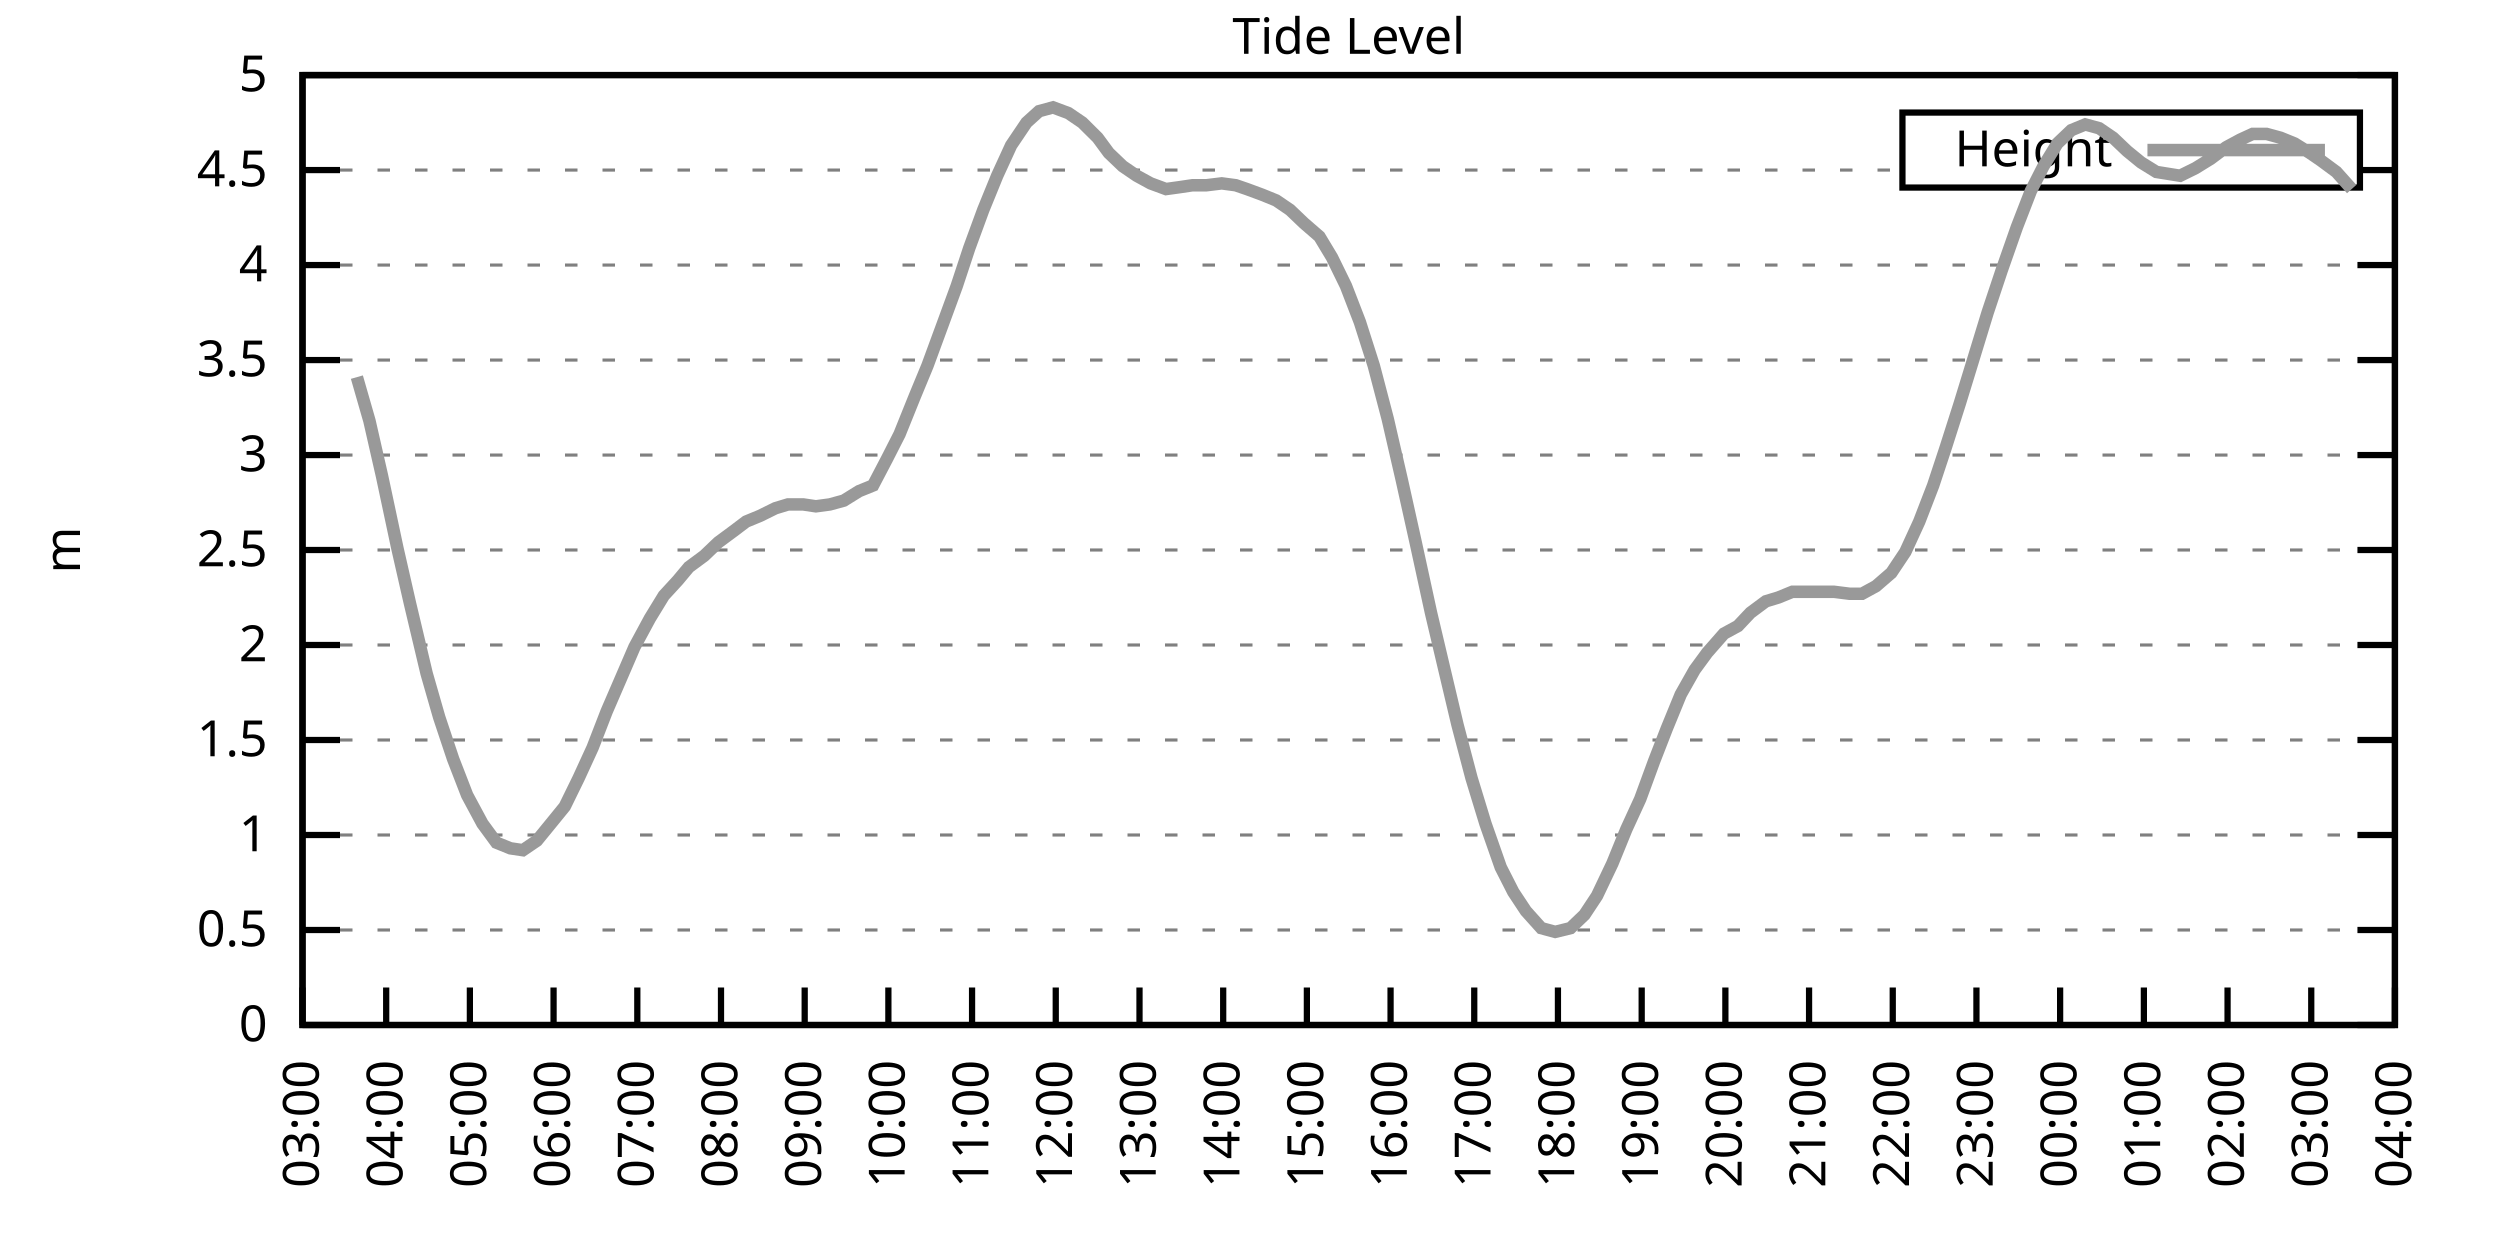
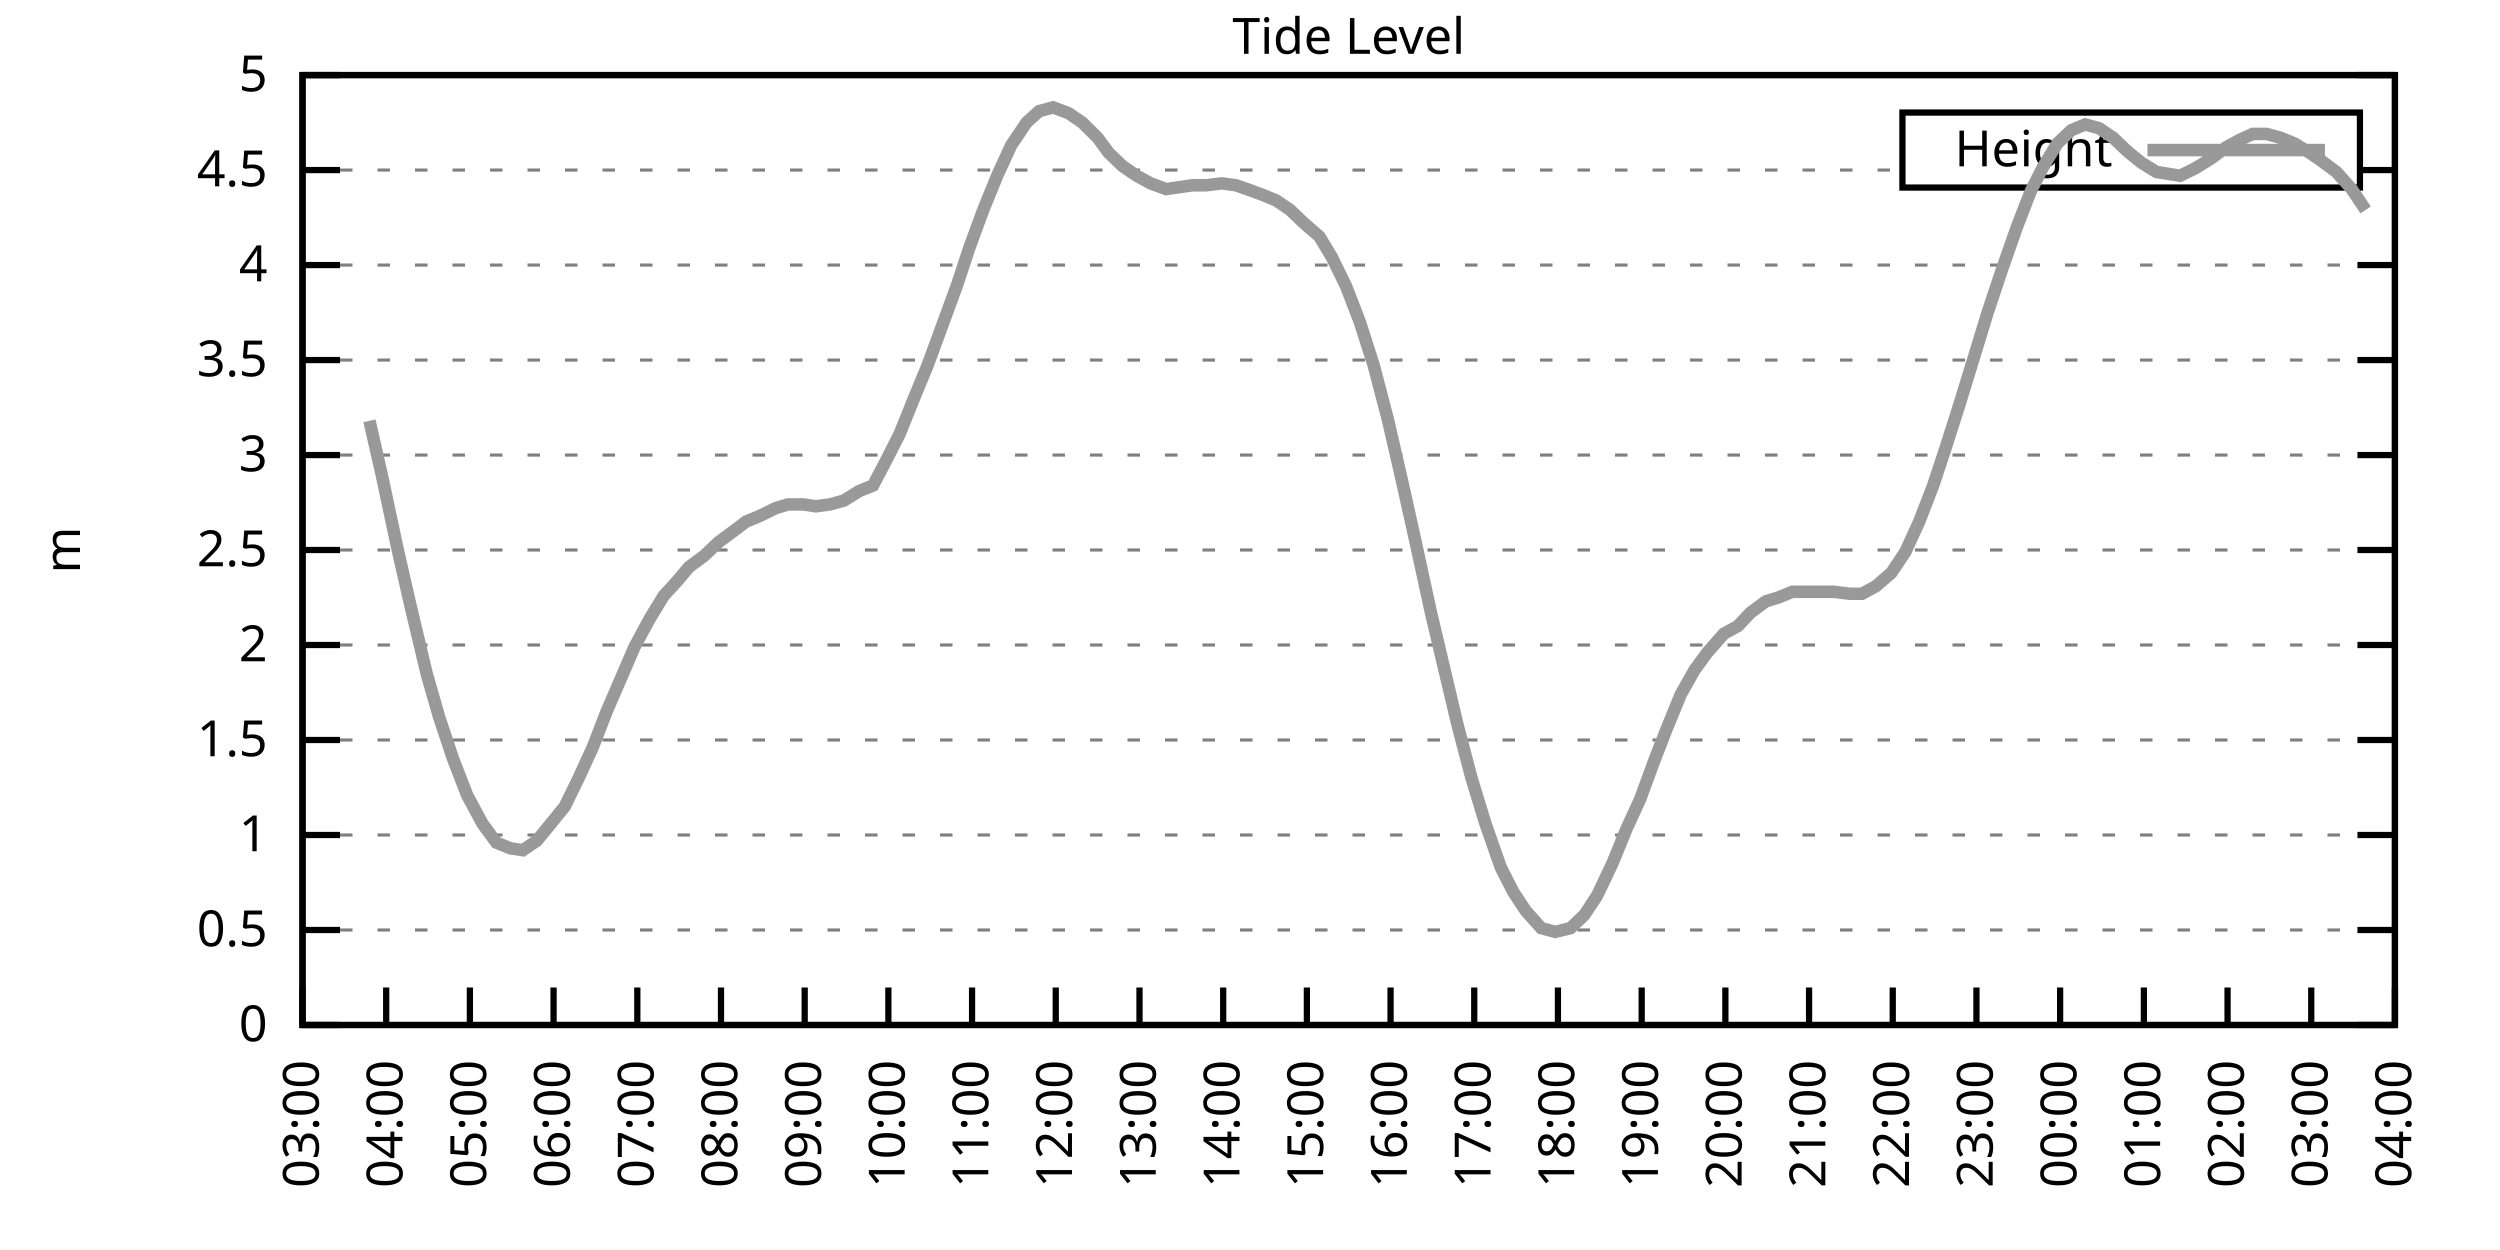
<svg xmlns="http://www.w3.org/2000/svg" xmlns:xlink="http://www.w3.org/1999/xlink" width="400" height="200" viewBox="0 0 400 200">
  <g id="gnuplot_canvas">
    <rect x="0" y="0" width="400" height="200" fill="none" />
    <defs>
      <circle id="gpDot" r="0.5" stroke-width="0.5" stroke="currentColor" />
      <path id="gpPt0" stroke-width="0.333" stroke="currentColor" d="M-1,0 h2 M0,-1 v2" />
      <path id="gpPt1" stroke-width="0.333" stroke="currentColor" d="M-1,-1 L1,1 M1,-1 L-1,1" />
      <path id="gpPt2" stroke-width="0.333" stroke="currentColor" d="M-1,0 L1,0 M0,-1 L0,1 M-1,-1 L1,1 M-1,1 L1,-1" />
      <rect id="gpPt3" stroke-width="0.333" stroke="currentColor" x="-1" y="-1" width="2" height="2" />
      <rect id="gpPt4" stroke-width="0.333" stroke="currentColor" fill="currentColor" x="-1" y="-1" width="2" height="2" />
      <circle id="gpPt5" stroke-width="0.333" stroke="currentColor" cx="0" cy="0" r="1" />
      <use xlink:href="#gpPt5" id="gpPt6" fill="currentColor" stroke="none" />
      <path id="gpPt7" stroke-width="0.333" stroke="currentColor" d="M0,-1.33 L-1.33,0.67 L1.33,0.67 z" />
      <use xlink:href="#gpPt7" id="gpPt8" fill="currentColor" stroke="none" />
      <use xlink:href="#gpPt7" id="gpPt9" stroke="currentColor" transform="rotate(180)" />
      <use xlink:href="#gpPt9" id="gpPt10" fill="currentColor" stroke="none" />
      <use xlink:href="#gpPt3" id="gpPt11" stroke="currentColor" transform="rotate(45)" />
      <use xlink:href="#gpPt11" id="gpPt12" fill="currentColor" stroke="none" />
      <path id="gpPt13" stroke-width="0.333" stroke="currentColor" d="M0,1.330 L1.265,0.411 L0.782,-1.067 L-0.782,-1.076 L-1.265,0.411 z" />
      <use xlink:href="#gpPt13" id="gpPt14" fill="currentColor" stroke="none" />
      <filter id="textbox" filterUnits="objectBoundingBox" x="0" y="0" height="1" width="1">
        <feFlood flood-color="white" flood-opacity="1" result="bgnd" />
        <feComposite in="SourceGraphic" in2="bgnd" operator="atop" />
      </filter>
      <filter id="greybox" filterUnits="objectBoundingBox" x="0" y="0" height="1" width="1">
        <feFlood flood-color="lightgrey" flood-opacity="1" result="grey" />
        <feComposite in="SourceGraphic" in2="grey" operator="atop" />
      </filter>
    </defs>
    <g fill="none" color="white" stroke="currentColor" stroke-width="1.00" stroke-linecap="butt" stroke-linejoin="miter">
</g>
    <g fill="none" color="black" stroke="currentColor" stroke-width="1.00" stroke-linecap="butt" stroke-linejoin="miter">
      <g stroke="none" shape-rendering="crispEdges">
        <polygon fill="rgb(255, 255, 255)" points="48.40,164.00 383.18,164.00 383.18,12.02 48.40,12.02 " />
      </g>
    </g>
    <g fill="none" color="black" stroke="currentColor" stroke-width="1.00" stroke-linecap="butt" stroke-linejoin="miter">
</g>
    <g fill="none" color="black" stroke="black" stroke-width="0.50" stroke-linecap="butt" stroke-linejoin="miter">
</g>
    <g fill="none" color="gray" stroke="currentColor" stroke-width="0.50" stroke-linecap="butt" stroke-linejoin="miter">
      <path stroke="gray" stroke-dasharray="2,4" class="gridline" d="M48.40,164.00 L383.19,164.00  " />
    </g>
    <g fill="none" color="gray" stroke="gray" stroke-width="1.00" stroke-linecap="butt" stroke-linejoin="miter">
</g>
    <g fill="none" color="black" stroke="currentColor" stroke-width="1.00" stroke-linecap="butt" stroke-linejoin="miter">
      <path stroke="black" d="M48.40,164.00 L54.40,164.00 M383.19,164.00 L377.19,164.00  " />
      <g transform="translate(42.80,166.60)" stroke="none" fill="black" font-family="Sans" font-size="8.00" text-anchor="end">
        <text>
          <tspan font-family="Sans"> 0</tspan>
        </text>
      </g>
    </g>
    <g fill="none" color="black" stroke="currentColor" stroke-width="1.00" stroke-linecap="butt" stroke-linejoin="miter">
</g>
    <g fill="none" color="black" stroke="black" stroke-width="0.50" stroke-linecap="butt" stroke-linejoin="miter">
</g>
    <g fill="none" color="gray" stroke="currentColor" stroke-width="0.50" stroke-linecap="butt" stroke-linejoin="miter">
      <path stroke="gray" stroke-dasharray="2,4" class="gridline" d="M48.40,148.80 L383.19,148.80  " />
    </g>
    <g fill="none" color="gray" stroke="gray" stroke-width="1.00" stroke-linecap="butt" stroke-linejoin="miter">
</g>
    <g fill="none" color="black" stroke="currentColor" stroke-width="1.00" stroke-linecap="butt" stroke-linejoin="miter">
      <path stroke="black" d="M48.40,148.80 L54.40,148.80 M383.19,148.80 L377.19,148.80  " />
      <g transform="translate(42.80,151.40)" stroke="none" fill="black" font-family="Sans" font-size="8.00" text-anchor="end">
        <text>
          <tspan font-family="Sans"> 0.5</tspan>
        </text>
      </g>
    </g>
    <g fill="none" color="black" stroke="currentColor" stroke-width="1.00" stroke-linecap="butt" stroke-linejoin="miter">
</g>
    <g fill="none" color="black" stroke="black" stroke-width="0.50" stroke-linecap="butt" stroke-linejoin="miter">
</g>
    <g fill="none" color="gray" stroke="currentColor" stroke-width="0.50" stroke-linecap="butt" stroke-linejoin="miter">
      <path stroke="gray" stroke-dasharray="2,4" class="gridline" d="M48.40,133.60 L383.19,133.60  " />
    </g>
    <g fill="none" color="gray" stroke="gray" stroke-width="1.00" stroke-linecap="butt" stroke-linejoin="miter">
</g>
    <g fill="none" color="black" stroke="currentColor" stroke-width="1.00" stroke-linecap="butt" stroke-linejoin="miter">
      <path stroke="black" d="M48.40,133.60 L54.40,133.60 M383.19,133.60 L377.19,133.60  " />
      <g transform="translate(42.80,136.20)" stroke="none" fill="black" font-family="Sans" font-size="8.00" text-anchor="end">
        <text>
          <tspan font-family="Sans"> 1</tspan>
        </text>
      </g>
    </g>
    <g fill="none" color="black" stroke="currentColor" stroke-width="1.00" stroke-linecap="butt" stroke-linejoin="miter">
</g>
    <g fill="none" color="black" stroke="black" stroke-width="0.50" stroke-linecap="butt" stroke-linejoin="miter">
</g>
    <g fill="none" color="gray" stroke="currentColor" stroke-width="0.50" stroke-linecap="butt" stroke-linejoin="miter">
      <path stroke="gray" stroke-dasharray="2,4" class="gridline" d="M48.40,118.40 L383.19,118.40  " />
    </g>
    <g fill="none" color="gray" stroke="gray" stroke-width="1.00" stroke-linecap="butt" stroke-linejoin="miter">
</g>
    <g fill="none" color="black" stroke="currentColor" stroke-width="1.00" stroke-linecap="butt" stroke-linejoin="miter">
      <path stroke="black" d="M48.40,118.40 L54.40,118.40 M383.19,118.40 L377.19,118.40  " />
      <g transform="translate(42.80,121.00)" stroke="none" fill="black" font-family="Sans" font-size="8.00" text-anchor="end">
        <text>
          <tspan font-family="Sans"> 1.5</tspan>
        </text>
      </g>
    </g>
    <g fill="none" color="black" stroke="currentColor" stroke-width="1.00" stroke-linecap="butt" stroke-linejoin="miter">
</g>
    <g fill="none" color="black" stroke="black" stroke-width="0.50" stroke-linecap="butt" stroke-linejoin="miter">
</g>
    <g fill="none" color="gray" stroke="currentColor" stroke-width="0.50" stroke-linecap="butt" stroke-linejoin="miter">
      <path stroke="gray" stroke-dasharray="2,4" class="gridline" d="M48.40,103.20 L383.19,103.20  " />
    </g>
    <g fill="none" color="gray" stroke="gray" stroke-width="1.00" stroke-linecap="butt" stroke-linejoin="miter">
</g>
    <g fill="none" color="black" stroke="currentColor" stroke-width="1.00" stroke-linecap="butt" stroke-linejoin="miter">
      <path stroke="black" d="M48.40,103.20 L54.40,103.20 M383.19,103.20 L377.19,103.20  " />
      <g transform="translate(42.80,105.80)" stroke="none" fill="black" font-family="Sans" font-size="8.00" text-anchor="end">
        <text>
          <tspan font-family="Sans"> 2</tspan>
        </text>
      </g>
    </g>
    <g fill="none" color="black" stroke="currentColor" stroke-width="1.00" stroke-linecap="butt" stroke-linejoin="miter">
</g>
    <g fill="none" color="black" stroke="black" stroke-width="0.50" stroke-linecap="butt" stroke-linejoin="miter">
</g>
    <g fill="none" color="gray" stroke="currentColor" stroke-width="0.50" stroke-linecap="butt" stroke-linejoin="miter">
      <path stroke="gray" stroke-dasharray="2,4" class="gridline" d="M48.40,88.00 L383.19,88.00  " />
    </g>
    <g fill="none" color="gray" stroke="gray" stroke-width="1.00" stroke-linecap="butt" stroke-linejoin="miter">
</g>
    <g fill="none" color="black" stroke="currentColor" stroke-width="1.00" stroke-linecap="butt" stroke-linejoin="miter">
      <path stroke="black" d="M48.40,88.00 L54.40,88.00 M383.19,88.00 L377.19,88.00  " />
      <g transform="translate(42.80,90.60)" stroke="none" fill="black" font-family="Sans" font-size="8.00" text-anchor="end">
        <text>
          <tspan font-family="Sans"> 2.5</tspan>
        </text>
      </g>
    </g>
    <g fill="none" color="black" stroke="currentColor" stroke-width="1.00" stroke-linecap="butt" stroke-linejoin="miter">
</g>
    <g fill="none" color="black" stroke="black" stroke-width="0.50" stroke-linecap="butt" stroke-linejoin="miter">
</g>
    <g fill="none" color="gray" stroke="currentColor" stroke-width="0.50" stroke-linecap="butt" stroke-linejoin="miter">
      <path stroke="gray" stroke-dasharray="2,4" class="gridline" d="M48.40,72.81 L383.19,72.81  " />
    </g>
    <g fill="none" color="gray" stroke="gray" stroke-width="1.00" stroke-linecap="butt" stroke-linejoin="miter">
</g>
    <g fill="none" color="black" stroke="currentColor" stroke-width="1.00" stroke-linecap="butt" stroke-linejoin="miter">
      <path stroke="black" d="M48.40,72.81 L54.40,72.81 M383.19,72.81 L377.19,72.81  " />
      <g transform="translate(42.80,75.41)" stroke="none" fill="black" font-family="Sans" font-size="8.00" text-anchor="end">
        <text>
          <tspan font-family="Sans"> 3</tspan>
        </text>
      </g>
    </g>
    <g fill="none" color="black" stroke="currentColor" stroke-width="1.00" stroke-linecap="butt" stroke-linejoin="miter">
</g>
    <g fill="none" color="black" stroke="black" stroke-width="0.50" stroke-linecap="butt" stroke-linejoin="miter">
</g>
    <g fill="none" color="gray" stroke="currentColor" stroke-width="0.50" stroke-linecap="butt" stroke-linejoin="miter">
      <path stroke="gray" stroke-dasharray="2,4" class="gridline" d="M48.40,57.61 L383.19,57.61  " />
    </g>
    <g fill="none" color="gray" stroke="gray" stroke-width="1.00" stroke-linecap="butt" stroke-linejoin="miter">
</g>
    <g fill="none" color="black" stroke="currentColor" stroke-width="1.00" stroke-linecap="butt" stroke-linejoin="miter">
      <path stroke="black" d="M48.40,57.61 L54.40,57.61 M383.19,57.61 L377.19,57.61  " />
      <g transform="translate(42.80,60.21)" stroke="none" fill="black" font-family="Sans" font-size="8.00" text-anchor="end">
        <text>
          <tspan font-family="Sans"> 3.5</tspan>
        </text>
      </g>
    </g>
    <g fill="none" color="black" stroke="currentColor" stroke-width="1.00" stroke-linecap="butt" stroke-linejoin="miter">
</g>
    <g fill="none" color="black" stroke="black" stroke-width="0.50" stroke-linecap="butt" stroke-linejoin="miter">
</g>
    <g fill="none" color="gray" stroke="currentColor" stroke-width="0.50" stroke-linecap="butt" stroke-linejoin="miter">
      <path stroke="gray" stroke-dasharray="2,4" class="gridline" d="M48.40,42.41 L383.19,42.41  " />
    </g>
    <g fill="none" color="gray" stroke="gray" stroke-width="1.00" stroke-linecap="butt" stroke-linejoin="miter">
</g>
    <g fill="none" color="black" stroke="currentColor" stroke-width="1.00" stroke-linecap="butt" stroke-linejoin="miter">
      <path stroke="black" d="M48.40,42.41 L54.40,42.41 M383.19,42.41 L377.19,42.41  " />
      <g transform="translate(42.80,45.01)" stroke="none" fill="black" font-family="Sans" font-size="8.00" text-anchor="end">
        <text>
          <tspan font-family="Sans"> 4</tspan>
        </text>
      </g>
    </g>
    <g fill="none" color="black" stroke="currentColor" stroke-width="1.00" stroke-linecap="butt" stroke-linejoin="miter">
</g>
    <g fill="none" color="black" stroke="black" stroke-width="0.50" stroke-linecap="butt" stroke-linejoin="miter">
</g>
    <g fill="none" color="gray" stroke="currentColor" stroke-width="0.50" stroke-linecap="butt" stroke-linejoin="miter">
      <path stroke="gray" stroke-dasharray="2,4" class="gridline" d="M48.40,27.21 L304.39,27.21 M377.59,27.21 L383.19,27.21  " />
    </g>
    <g fill="none" color="gray" stroke="gray" stroke-width="1.00" stroke-linecap="butt" stroke-linejoin="miter">
</g>
    <g fill="none" color="black" stroke="currentColor" stroke-width="1.00" stroke-linecap="butt" stroke-linejoin="miter">
      <path stroke="black" d="M48.40,27.21 L54.40,27.21 M383.19,27.21 L377.19,27.21  " />
      <g transform="translate(42.80,29.81)" stroke="none" fill="black" font-family="Sans" font-size="8.00" text-anchor="end">
        <text>
          <tspan font-family="Sans"> 4.5</tspan>
        </text>
      </g>
    </g>
    <g fill="none" color="black" stroke="currentColor" stroke-width="1.00" stroke-linecap="butt" stroke-linejoin="miter">
</g>
    <g fill="none" color="black" stroke="black" stroke-width="0.50" stroke-linecap="butt" stroke-linejoin="miter">
</g>
    <g fill="none" color="gray" stroke="currentColor" stroke-width="0.50" stroke-linecap="butt" stroke-linejoin="miter">
      <path stroke="gray" stroke-dasharray="2,4" class="gridline" d="M48.40,12.01 L383.19,12.01  " />
    </g>
    <g fill="none" color="gray" stroke="gray" stroke-width="1.00" stroke-linecap="butt" stroke-linejoin="miter">
</g>
    <g fill="none" color="black" stroke="currentColor" stroke-width="1.00" stroke-linecap="butt" stroke-linejoin="miter">
      <path stroke="black" d="M48.40,12.01 L54.40,12.01 M383.19,12.01 L377.19,12.01  " />
      <g transform="translate(42.80,14.61)" stroke="none" fill="black" font-family="Sans" font-size="8.00" text-anchor="end">
        <text>
          <tspan font-family="Sans"> 5</tspan>
        </text>
      </g>
    </g>
    <g fill="none" color="black" stroke="currentColor" stroke-width="1.00" stroke-linecap="butt" stroke-linejoin="miter">
      <path stroke="black" d="M48.40,164.00 L48.40,158.00  " />
      <g transform="translate(51.00,169.60) rotate(270.00)" stroke="none" fill="black" font-family="Sans" font-size="8.00" text-anchor="end">
        <text>
          <tspan font-family="Sans">03:00</tspan>
        </text>
      </g>
    </g>
    <g fill="none" color="black" stroke="currentColor" stroke-width="1.00" stroke-linecap="butt" stroke-linejoin="miter">
      <path stroke="black" d="M61.79,164.00 L61.79,158.00  " />
      <g transform="translate(64.39,169.60) rotate(270.00)" stroke="none" fill="black" font-family="Sans" font-size="8.00" text-anchor="end">
        <text>
          <tspan font-family="Sans">04:00</tspan>
        </text>
      </g>
    </g>
    <g fill="none" color="black" stroke="currentColor" stroke-width="1.00" stroke-linecap="butt" stroke-linejoin="miter">
      <path stroke="black" d="M75.18,164.00 L75.18,158.00  " />
      <g transform="translate(77.78,169.60) rotate(270.00)" stroke="none" fill="black" font-family="Sans" font-size="8.00" text-anchor="end">
        <text>
          <tspan font-family="Sans">05:00</tspan>
        </text>
      </g>
    </g>
    <g fill="none" color="black" stroke="currentColor" stroke-width="1.00" stroke-linecap="butt" stroke-linejoin="miter">
      <path stroke="black" d="M88.57,164.00 L88.57,158.00  " />
      <g transform="translate(91.17,169.60) rotate(270.00)" stroke="none" fill="black" font-family="Sans" font-size="8.00" text-anchor="end">
        <text>
          <tspan font-family="Sans">06:00</tspan>
        </text>
      </g>
    </g>
    <g fill="none" color="black" stroke="currentColor" stroke-width="1.00" stroke-linecap="butt" stroke-linejoin="miter">
      <path stroke="black" d="M101.97,164.00 L101.97,158.00  " />
      <g transform="translate(104.57,169.60) rotate(270.00)" stroke="none" fill="black" font-family="Sans" font-size="8.00" text-anchor="end">
        <text>
          <tspan font-family="Sans">07:00</tspan>
        </text>
      </g>
    </g>
    <g fill="none" color="black" stroke="currentColor" stroke-width="1.00" stroke-linecap="butt" stroke-linejoin="miter">
      <path stroke="black" d="M115.36,164.00 L115.36,158.00  " />
      <g transform="translate(117.96,169.60) rotate(270.00)" stroke="none" fill="black" font-family="Sans" font-size="8.00" text-anchor="end">
        <text>
          <tspan font-family="Sans">08:00</tspan>
        </text>
      </g>
    </g>
    <g fill="none" color="black" stroke="currentColor" stroke-width="1.00" stroke-linecap="butt" stroke-linejoin="miter">
      <path stroke="black" d="M128.75,164.00 L128.75,158.00  " />
      <g transform="translate(131.35,169.60) rotate(270.00)" stroke="none" fill="black" font-family="Sans" font-size="8.00" text-anchor="end">
        <text>
          <tspan font-family="Sans">09:00</tspan>
        </text>
      </g>
    </g>
    <g fill="none" color="black" stroke="currentColor" stroke-width="1.00" stroke-linecap="butt" stroke-linejoin="miter">
      <path stroke="black" d="M142.14,164.00 L142.14,158.00  " />
      <g transform="translate(144.74,169.60) rotate(270.00)" stroke="none" fill="black" font-family="Sans" font-size="8.00" text-anchor="end">
        <text>
          <tspan font-family="Sans">10:00</tspan>
        </text>
      </g>
    </g>
    <g fill="none" color="black" stroke="currentColor" stroke-width="1.00" stroke-linecap="butt" stroke-linejoin="miter">
      <path stroke="black" d="M155.53,164.00 L155.53,158.00  " />
      <g transform="translate(158.13,169.60) rotate(270.00)" stroke="none" fill="black" font-family="Sans" font-size="8.00" text-anchor="end">
        <text>
          <tspan font-family="Sans">11:00</tspan>
        </text>
      </g>
    </g>
    <g fill="none" color="black" stroke="currentColor" stroke-width="1.00" stroke-linecap="butt" stroke-linejoin="miter">
      <path stroke="black" d="M168.92,164.00 L168.92,158.00  " />
      <g transform="translate(171.52,169.60) rotate(270.00)" stroke="none" fill="black" font-family="Sans" font-size="8.00" text-anchor="end">
        <text>
          <tspan font-family="Sans">12:00</tspan>
        </text>
      </g>
    </g>
    <g fill="none" color="black" stroke="currentColor" stroke-width="1.00" stroke-linecap="butt" stroke-linejoin="miter">
      <path stroke="black" d="M182.32,164.00 L182.32,158.00  " />
      <g transform="translate(184.92,169.60) rotate(270.00)" stroke="none" fill="black" font-family="Sans" font-size="8.00" text-anchor="end">
        <text>
          <tspan font-family="Sans">13:00</tspan>
        </text>
      </g>
    </g>
    <g fill="none" color="black" stroke="currentColor" stroke-width="1.00" stroke-linecap="butt" stroke-linejoin="miter">
      <path stroke="black" d="M195.71,164.00 L195.71,158.00  " />
      <g transform="translate(198.31,169.60) rotate(270.00)" stroke="none" fill="black" font-family="Sans" font-size="8.00" text-anchor="end">
        <text>
          <tspan font-family="Sans">14:00</tspan>
        </text>
      </g>
    </g>
    <g fill="none" color="black" stroke="currentColor" stroke-width="1.00" stroke-linecap="butt" stroke-linejoin="miter">
      <path stroke="black" d="M209.10,164.00 L209.10,158.00  " />
      <g transform="translate(211.70,169.60) rotate(270.00)" stroke="none" fill="black" font-family="Sans" font-size="8.00" text-anchor="end">
        <text>
          <tspan font-family="Sans">15:00</tspan>
        </text>
      </g>
    </g>
    <g fill="none" color="black" stroke="currentColor" stroke-width="1.00" stroke-linecap="butt" stroke-linejoin="miter">
      <path stroke="black" d="M222.49,164.00 L222.49,158.00  " />
      <g transform="translate(225.09,169.60) rotate(270.00)" stroke="none" fill="black" font-family="Sans" font-size="8.00" text-anchor="end">
        <text>
          <tspan font-family="Sans">16:00</tspan>
        </text>
      </g>
    </g>
    <g fill="none" color="black" stroke="currentColor" stroke-width="1.00" stroke-linecap="butt" stroke-linejoin="miter">
      <path stroke="black" d="M235.88,164.00 L235.88,158.00  " />
      <g transform="translate(238.48,169.60) rotate(270.00)" stroke="none" fill="black" font-family="Sans" font-size="8.00" text-anchor="end">
        <text>
          <tspan font-family="Sans">17:00</tspan>
        </text>
      </g>
    </g>
    <g fill="none" color="black" stroke="currentColor" stroke-width="1.00" stroke-linecap="butt" stroke-linejoin="miter">
      <path stroke="black" d="M249.27,164.00 L249.27,158.00  " />
      <g transform="translate(251.87,169.60) rotate(270.00)" stroke="none" fill="black" font-family="Sans" font-size="8.00" text-anchor="end">
        <text>
          <tspan font-family="Sans">18:00</tspan>
        </text>
      </g>
    </g>
    <g fill="none" color="black" stroke="currentColor" stroke-width="1.00" stroke-linecap="butt" stroke-linejoin="miter">
      <path stroke="black" d="M262.67,164.00 L262.67,158.00  " />
      <g transform="translate(265.27,169.60) rotate(270.00)" stroke="none" fill="black" font-family="Sans" font-size="8.00" text-anchor="end">
        <text>
          <tspan font-family="Sans">19:00</tspan>
        </text>
      </g>
    </g>
    <g fill="none" color="black" stroke="currentColor" stroke-width="1.00" stroke-linecap="butt" stroke-linejoin="miter">
      <path stroke="black" d="M276.06,164.00 L276.06,158.00  " />
      <g transform="translate(278.66,169.60) rotate(270.00)" stroke="none" fill="black" font-family="Sans" font-size="8.00" text-anchor="end">
        <text>
          <tspan font-family="Sans">20:00</tspan>
        </text>
      </g>
    </g>
    <g fill="none" color="black" stroke="currentColor" stroke-width="1.00" stroke-linecap="butt" stroke-linejoin="miter">
      <path stroke="black" d="M289.45,164.00 L289.45,158.00  " />
      <g transform="translate(292.05,169.60) rotate(270.00)" stroke="none" fill="black" font-family="Sans" font-size="8.00" text-anchor="end">
        <text>
          <tspan font-family="Sans">21:00</tspan>
        </text>
      </g>
    </g>
    <g fill="none" color="black" stroke="currentColor" stroke-width="1.00" stroke-linecap="butt" stroke-linejoin="miter">
      <path stroke="black" d="M302.84,164.00 L302.84,158.00  " />
      <g transform="translate(305.44,169.60) rotate(270.00)" stroke="none" fill="black" font-family="Sans" font-size="8.00" text-anchor="end">
        <text>
          <tspan font-family="Sans">22:00</tspan>
        </text>
      </g>
    </g>
    <g fill="none" color="black" stroke="currentColor" stroke-width="1.00" stroke-linecap="butt" stroke-linejoin="miter">
      <path stroke="black" d="M316.23,164.00 L316.23,158.00  " />
      <g transform="translate(318.83,169.60) rotate(270.00)" stroke="none" fill="black" font-family="Sans" font-size="8.00" text-anchor="end">
        <text>
          <tspan font-family="Sans">23:00</tspan>
        </text>
      </g>
    </g>
    <g fill="none" color="black" stroke="currentColor" stroke-width="1.00" stroke-linecap="butt" stroke-linejoin="miter">
      <path stroke="black" d="M329.62,164.00 L329.62,158.00  " />
      <g transform="translate(332.22,169.60) rotate(270.00)" stroke="none" fill="black" font-family="Sans" font-size="8.00" text-anchor="end">
        <text>
          <tspan font-family="Sans">00:00</tspan>
        </text>
      </g>
    </g>
    <g fill="none" color="black" stroke="currentColor" stroke-width="1.00" stroke-linecap="butt" stroke-linejoin="miter">
      <path stroke="black" d="M343.02,164.00 L343.02,158.00  " />
      <g transform="translate(345.62,169.60) rotate(270.00)" stroke="none" fill="black" font-family="Sans" font-size="8.00" text-anchor="end">
        <text>
          <tspan font-family="Sans">01:00</tspan>
        </text>
      </g>
    </g>
    <g fill="none" color="black" stroke="currentColor" stroke-width="1.00" stroke-linecap="butt" stroke-linejoin="miter">
      <path stroke="black" d="M356.41,164.00 L356.41,158.00  " />
      <g transform="translate(359.01,169.60) rotate(270.00)" stroke="none" fill="black" font-family="Sans" font-size="8.00" text-anchor="end">
        <text>
          <tspan font-family="Sans">02:00</tspan>
        </text>
      </g>
    </g>
    <g fill="none" color="black" stroke="currentColor" stroke-width="1.00" stroke-linecap="butt" stroke-linejoin="miter">
      <path stroke="black" d="M369.80,164.00 L369.80,158.00  " />
      <g transform="translate(372.40,169.60) rotate(270.00)" stroke="none" fill="black" font-family="Sans" font-size="8.00" text-anchor="end">
        <text>
          <tspan font-family="Sans">03:00</tspan>
        </text>
      </g>
    </g>
    <g fill="none" color="black" stroke="currentColor" stroke-width="1.00" stroke-linecap="butt" stroke-linejoin="miter">
      <path stroke="black" d="M383.19,164.00 L383.19,158.00  " />
      <g transform="translate(385.79,169.60) rotate(270.00)" stroke="none" fill="black" font-family="Sans" font-size="8.00" text-anchor="end">
        <text>
          <tspan font-family="Sans">04:00</tspan>
        </text>
      </g>
    </g>
    <g fill="none" color="black" stroke="currentColor" stroke-width="1.00" stroke-linecap="butt" stroke-linejoin="miter">
</g>
    <g fill="none" color="black" stroke="currentColor" stroke-width="1.00" stroke-linecap="butt" stroke-linejoin="miter">
      <path stroke="black" d="M48.40,12.01 L48.40,164.00 L383.19,164.00 L383.19,12.01 L48.40,12.01 Z  " />
    </g>
    <g fill="none" color="black" stroke="currentColor" stroke-width="1.00" stroke-linecap="butt" stroke-linejoin="miter">
</g>
    <g fill="none" color="black" stroke="currentColor" stroke-width="1.00" stroke-linecap="butt" stroke-linejoin="miter">
      <path stroke="black" d="M304.39,30.01 L304.39,18.01 L377.59,18.01 L377.59,30.01 L304.39,30.01 Z  " />
    </g>
    <g id="Tide_level_plot_1">
      <g fill="none" color="white" stroke="black" stroke-width="2.00" stroke-linecap="butt" stroke-linejoin="miter">
</g>
      <g fill="none" color="black" stroke="currentColor" stroke-width="2.00" stroke-linecap="butt" stroke-linejoin="miter">
        <g transform="translate(337.99,26.61)" stroke="none" fill="black" font-family="Sans" font-size="8.00" text-anchor="end">
          <text>
            <tspan font-family="Sans">Height</tspan>
          </text>
        </g>
      </g>
      <g fill="none" color="black" stroke="currentColor" stroke-width="2.00" stroke-linecap="butt" stroke-linejoin="miter">
-         <path stroke="rgb(153, 153, 153)" d="M343.59,24.01 L371.99,24.01 M57.10,60.34 L59.11,67.33 L61.12,76.15 L63.58,87.70 L65.59,96.52 L68.26,107.76   L70.27,114.76 L72.50,121.44 L74.74,127.22 L77.19,131.78 L79.42,134.82 L81.66,135.73 L83.66,136.03 L85.90,134.51   L88.13,131.78 L90.36,129.04 L92.59,124.48 L94.82,119.62 L97.06,113.84 L99.29,108.68 L101.52,103.51 L103.98,98.95   L106.21,95.30 L108.44,92.87 L110.22,90.74 L112.68,88.92 L114.91,86.79 L117.37,84.97 L119.38,83.45 L121.61,82.53   L124.06,81.32 L126.07,80.71 L128.53,80.71 L130.54,81.01 L132.77,80.71 L135.00,80.10 L137.45,78.58 L139.69,77.67   L141.92,73.41 L143.93,69.46 L146.38,63.38 L148.39,58.52 L150.85,51.83 L153.08,45.75 L155.09,39.67 L157.32,33.59   L159.55,28.12 L161.78,23.26 L164.24,19.61 L166.25,17.79 L168.48,17.18 L170.93,18.09 L173.17,19.61 L175.62,22.04   L177.41,24.47 L179.64,26.60 L181.87,28.12 L184.10,29.34 L186.56,30.25 L188.79,29.94 L190.80,29.64 L193.03,29.64   L195.48,29.34 L197.72,29.64 L199.50,30.25 L201.96,31.16 L204.19,32.07 L206.42,33.59 L208.65,35.72 L211.11,37.85   L213.12,41.19 L215.35,45.75 L217.58,51.53 L219.81,58.52 L222.04,67.03 L224.28,76.76 L226.51,86.79 L228.96,98.04   L230.97,106.55 L233.20,115.97 L235.44,124.48 L237.67,131.78 L240.12,138.77 L242.13,142.72 L244.14,145.76 L246.60,148.50   L248.83,149.10 L251.28,148.50 L253.51,146.37 L255.52,143.33 L257.98,138.16 L260.21,132.69 L262.44,127.83 L264.67,121.75   L266.68,116.58 L268.92,111.11 L271.15,107.16 L273.16,104.42 L275.83,101.38 L278.07,100.16 L280.07,98.04 L282.53,96.21   L284.54,95.60 L286.77,94.69 L289.00,94.69 L291.23,94.69 L293.47,94.69 L295.92,95.00 L297.93,95.00 L300.16,93.78   L302.62,91.65 L304.85,88.31 L307.08,83.45 L309.31,77.67 L311.32,71.59 L313.55,64.60 L315.79,57.30 L318.02,50.01   L320.25,43.32 L322.70,36.33 L324.94,30.55 L326.95,26.60 L329.18,22.95 L331.41,20.83 L333.64,19.91 L335.87,20.52   L338.10,22.04 L340.34,24.17 L342.57,25.99 L345.02,27.51 L348.82,28.12 L351.27,26.91 L353.73,25.39 L356.18,23.56   L358.42,22.35 L360.42,21.43 L362.66,21.43 L364.89,22.04 L367.12,22.95 L369.58,24.47 L371.36,25.69 L373.82,27.51   L376.27,30.25  " />
+         <path stroke="rgb(153, 153, 153)" d="M343.59,24.01 L371.99,24.01 M59.11,67.33 L61.12,76.15 L63.58,87.70 L65.59,96.52 L68.26,107.76 L70.27,114.76   L72.50,121.44 L74.74,127.22 L77.19,131.78 L79.42,134.82 L81.66,135.73 L83.66,136.03 L85.90,134.51 L88.13,131.78   L90.36,129.04 L92.59,124.48 L94.82,119.62 L97.06,113.84 L99.29,108.68 L101.52,103.51 L103.98,98.95 L106.21,95.30   L108.44,92.87 L110.22,90.74 L112.68,88.92 L114.91,86.79 L117.37,84.97 L119.38,83.45 L121.61,82.53 L124.06,81.32   L126.07,80.71 L128.53,80.71 L130.54,81.01 L132.77,80.71 L135.00,80.10 L137.45,78.58 L139.69,77.67 L141.92,73.41   L143.93,69.46 L146.38,63.38 L148.39,58.52 L150.85,51.83 L153.08,45.75 L155.09,39.67 L157.32,33.59 L159.55,28.12   L161.78,23.26 L164.24,19.61 L166.25,17.79 L168.48,17.18 L170.93,18.09 L173.17,19.61 L175.62,22.04 L177.41,24.47   L179.64,26.60 L181.87,28.12 L184.10,29.34 L186.56,30.25 L188.79,29.94 L190.80,29.64 L193.03,29.64 L195.48,29.34   L197.72,29.64 L199.50,30.25 L201.96,31.16 L204.19,32.07 L206.42,33.59 L208.65,35.72 L211.11,37.85 L213.12,41.19   L215.35,45.75 L217.58,51.53 L219.81,58.52 L222.04,67.03 L224.28,76.76 L226.51,86.79 L228.96,98.04 L230.97,106.55   L233.20,115.97 L235.44,124.48 L237.67,131.78 L240.12,138.77 L242.13,142.72 L244.14,145.76 L246.60,148.50 L248.83,149.10   L251.28,148.50 L253.51,146.37 L255.52,143.33 L257.98,138.16 L260.21,132.69 L262.44,127.83 L264.67,121.75 L266.68,116.58   L268.92,111.11 L271.15,107.16 L273.16,104.42 L275.83,101.38 L278.07,100.16 L280.07,98.04 L282.53,96.21 L284.54,95.60   L286.77,94.69 L289.00,94.69 L291.23,94.69 L293.47,94.69 L295.92,95.00 L297.93,95.00 L300.16,93.78 L302.62,91.65   L304.85,88.31 L307.08,83.45 L309.31,77.67 L311.32,71.59 L313.55,64.60 L315.79,57.30 L318.02,50.01 L320.25,43.32   L322.70,36.33 L324.94,30.55 L326.95,26.60 L329.18,22.95 L331.41,20.83 L333.64,19.91 L335.87,20.52 L338.10,22.04   L340.34,24.17 L342.57,25.99 L345.02,27.51 L348.82,28.12 L351.27,26.91 L353.73,25.39 L356.18,23.56 L358.42,22.35   L360.42,21.43 L362.66,21.43 L364.89,22.04 L367.12,22.95 L369.58,24.47 L371.36,25.69 L373.82,27.51 L376.27,30.25   L378.50,33.59  " />
      </g>
    </g>
    <g fill="none" color="black" stroke="currentColor" stroke-width="2.00" stroke-linecap="butt" stroke-linejoin="miter">
</g>
    <g fill="none" color="black" stroke="black" stroke-width="1.00" stroke-linecap="butt" stroke-linejoin="miter">
</g>
    <g fill="none" color="black" stroke="currentColor" stroke-width="1.00" stroke-linecap="butt" stroke-linejoin="miter">
      <path stroke="black" d="M48.40,12.01 L48.40,164.00 L383.19,164.00 L383.19,12.01 L48.40,12.01 Z  " />
      <g transform="translate(12.80,88.01) rotate(270.00)" stroke="none" fill="black" font-family="Sans" font-size="8.00" text-anchor="middle">
        <text>
          <tspan font-family="Sans">m</tspan>
        </text>
      </g>
    </g>
    <g fill="none" color="black" stroke="currentColor" stroke-width="1.00" stroke-linecap="butt" stroke-linejoin="miter">
</g>
    <g fill="none" color="black" stroke="currentColor" stroke-width="1.00" stroke-linecap="butt" stroke-linejoin="miter">
      <g transform="translate(215.79,8.61)" stroke="none" fill="black" font-family="Sans" font-size="8.00" text-anchor="middle">
        <text>
          <tspan font-family="Sans">Tide Level</tspan>
        </text>
      </g>
    </g>
    <g fill="none" color="black" stroke="currentColor" stroke-width="1.00" stroke-linecap="butt" stroke-linejoin="miter">
</g>
  </g>
</svg>
